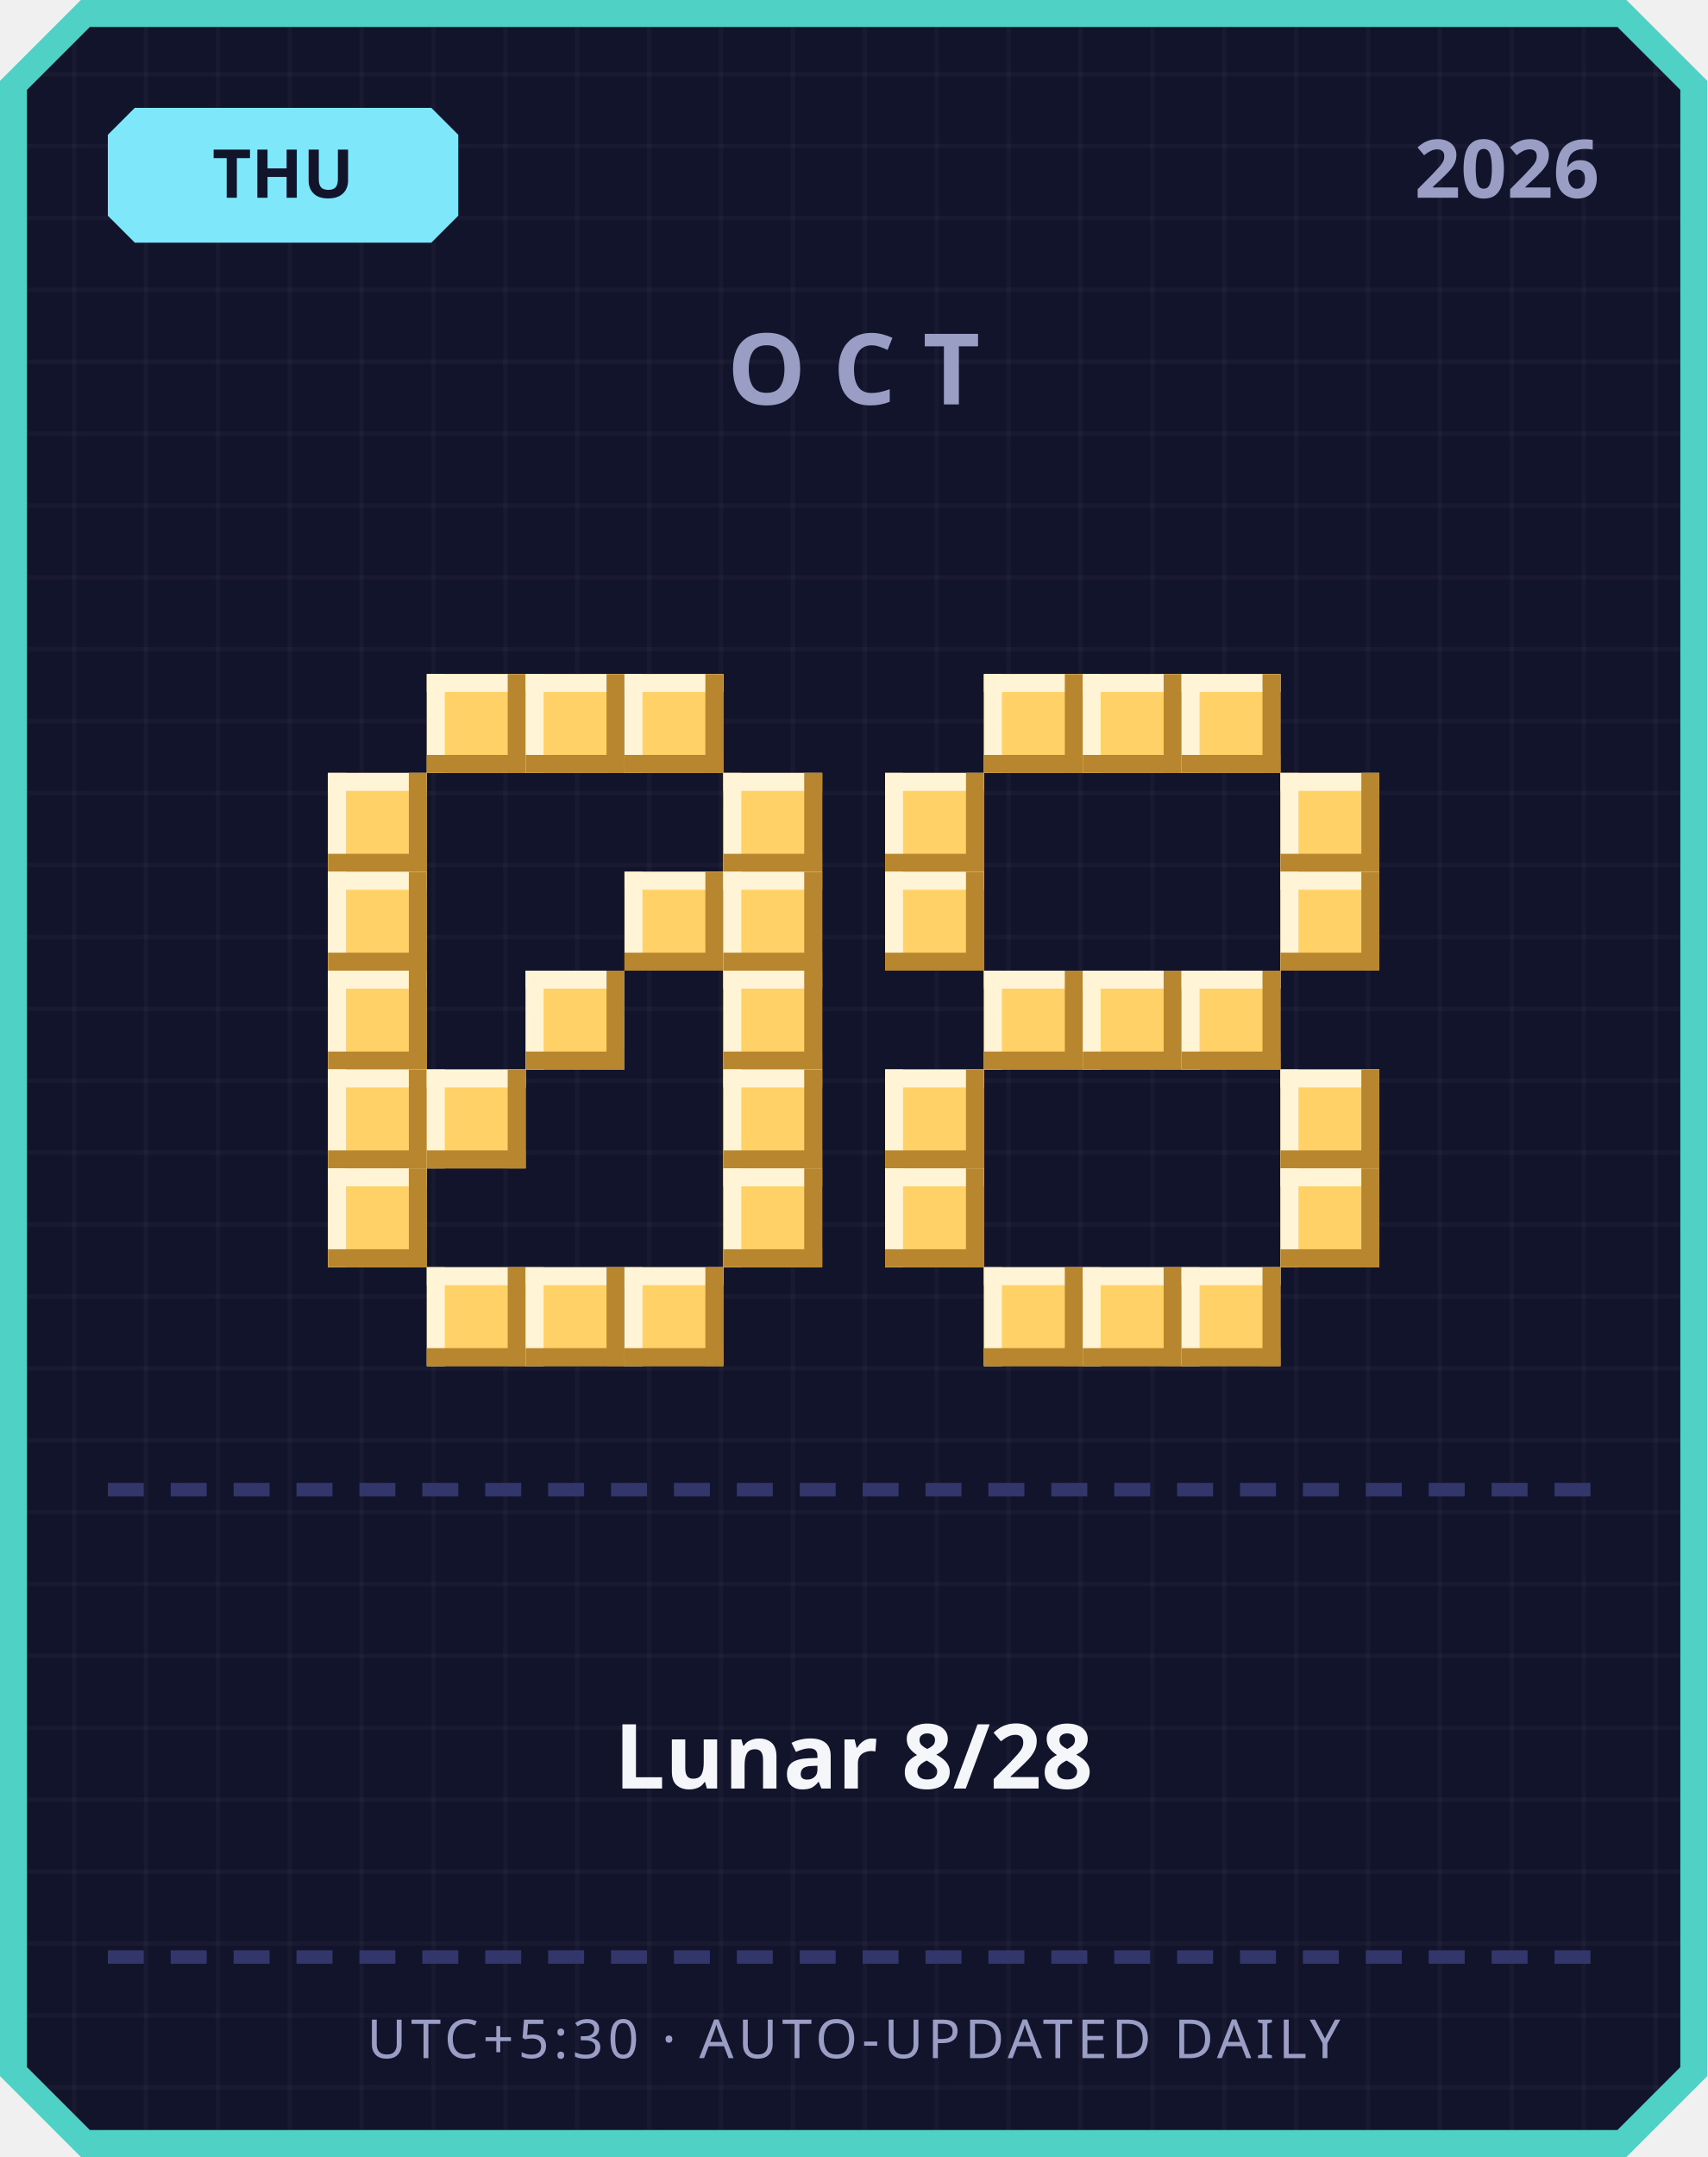
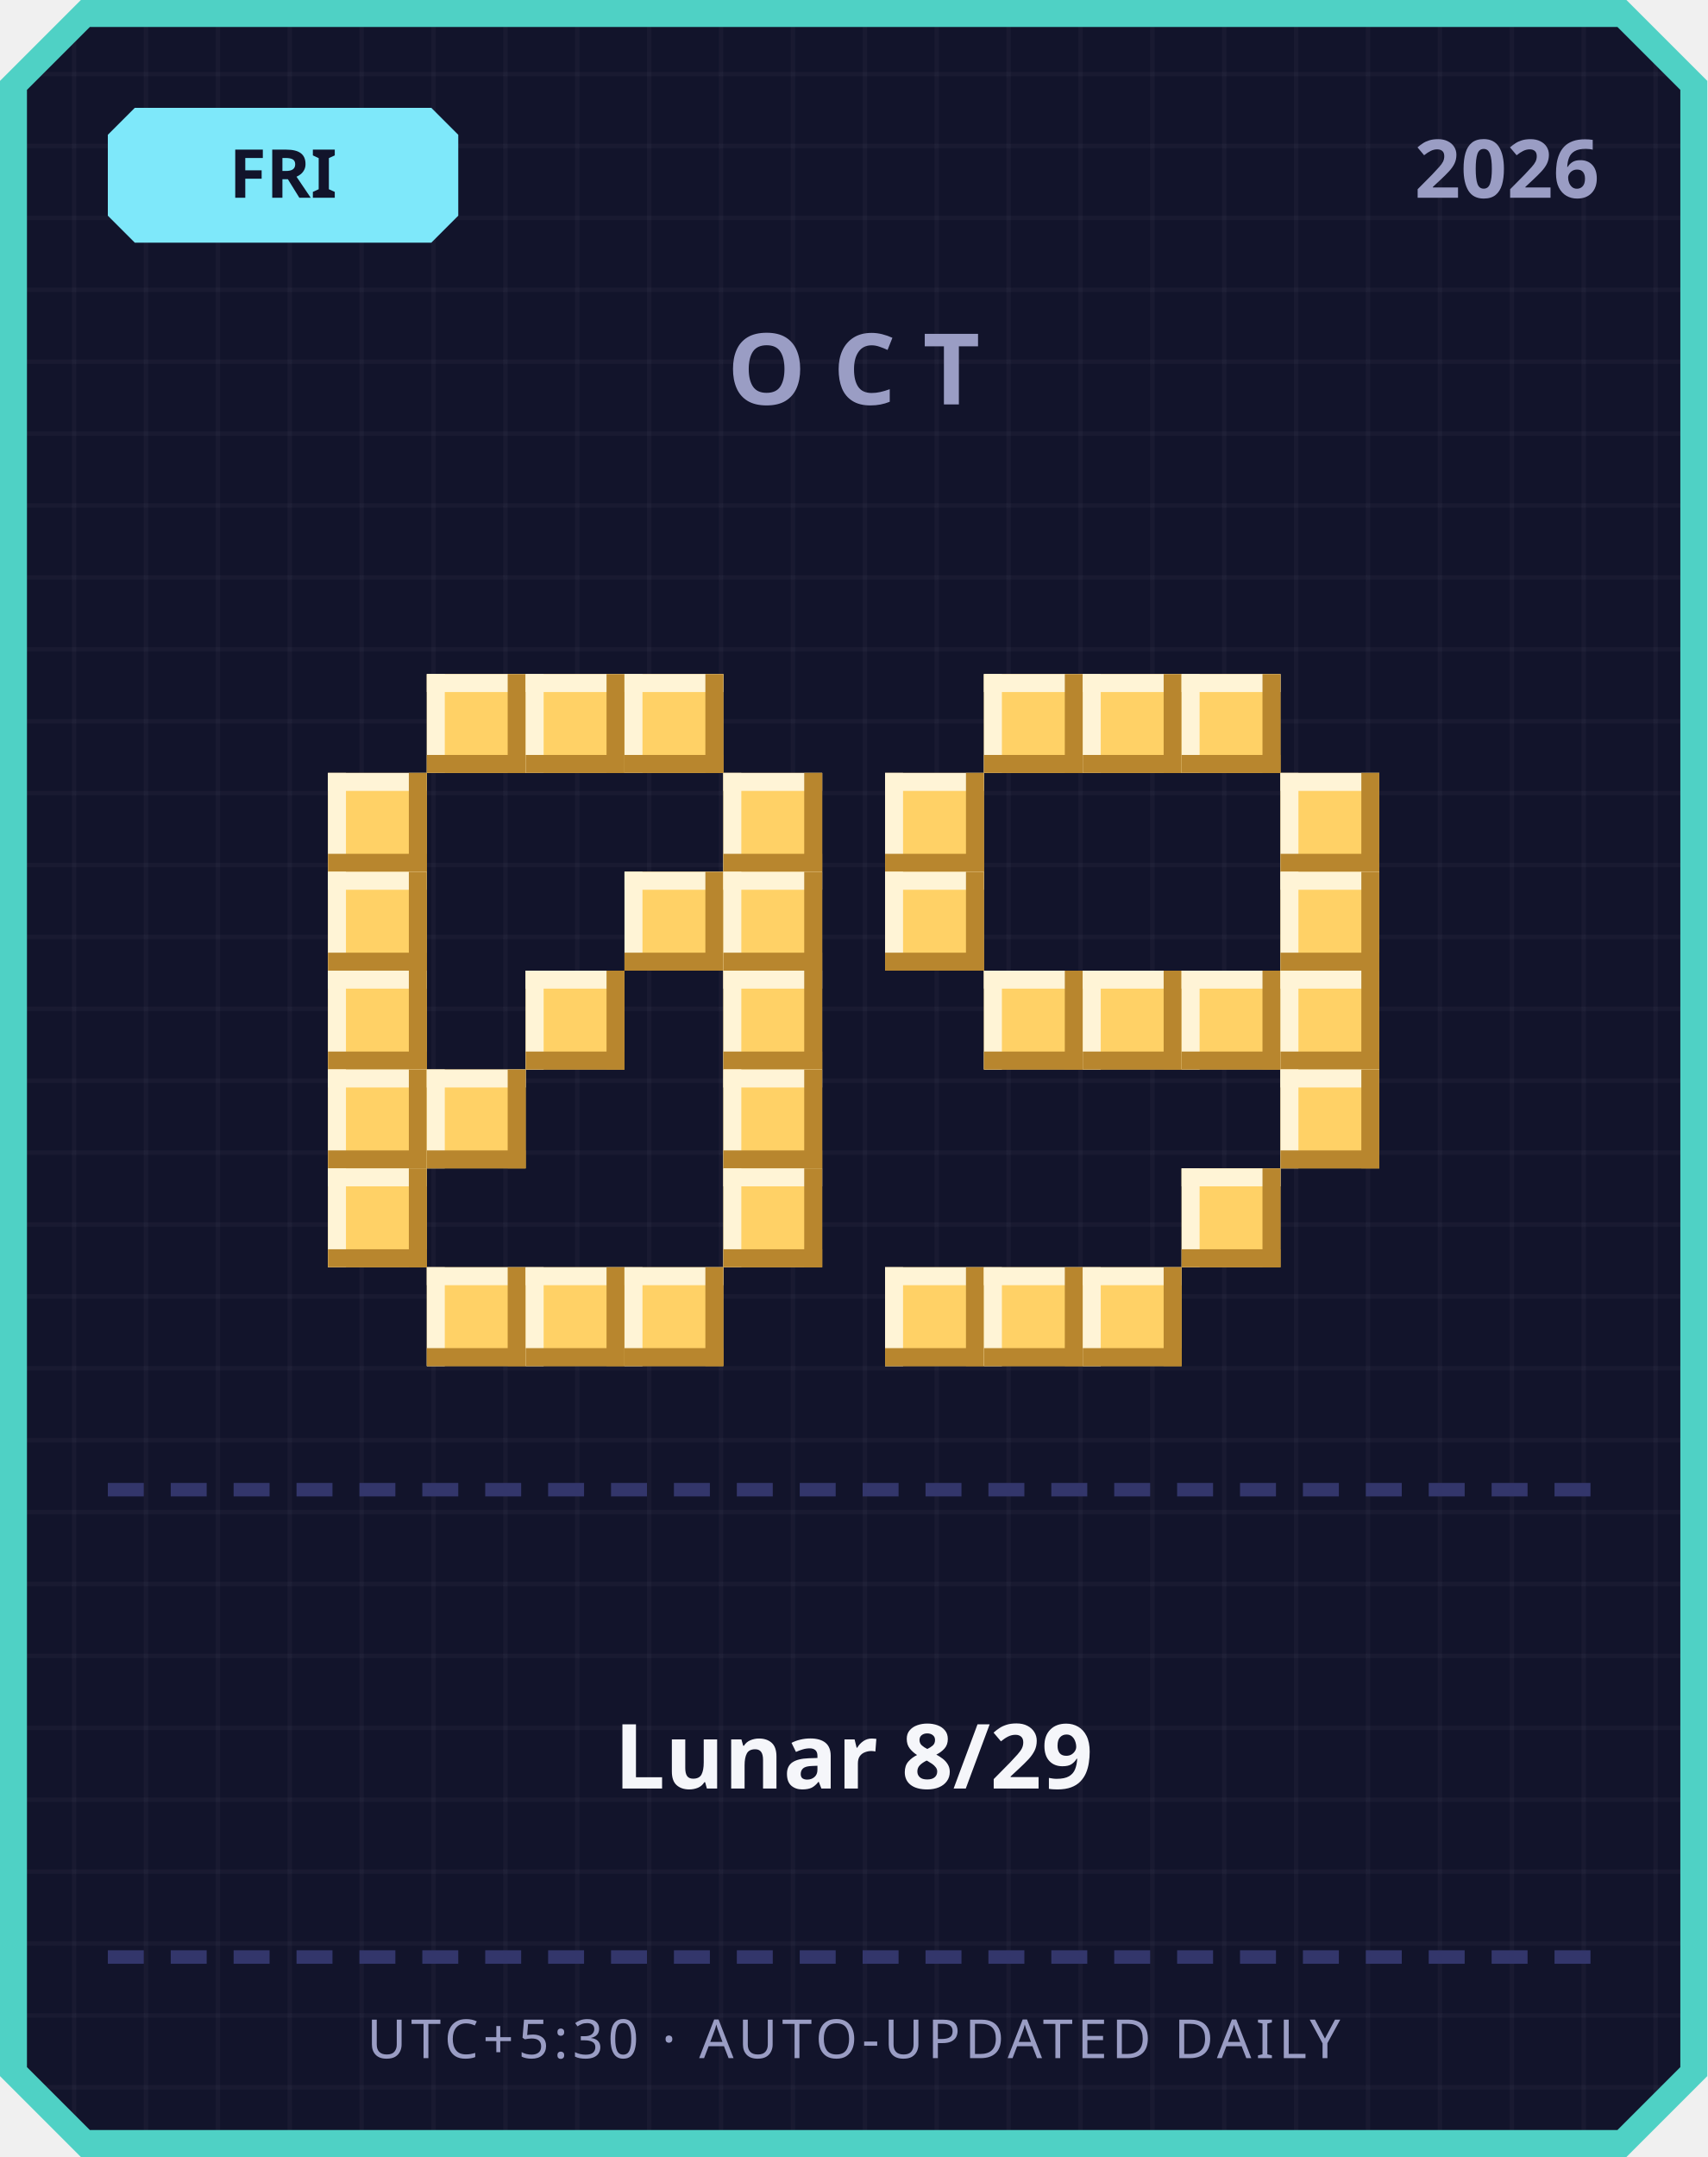
<svg xmlns="http://www.w3.org/2000/svg" width="380" height="480" viewBox="0 0 380 480">
  <defs>
    <pattern id="grid" width="16" height="16" patternUnits="userSpaceOnUse">
      <rect width="16" height="16" fill="#12142b" />
      <rect width="1" height="16" fill="#ffffff" opacity="0.03" />
      <rect width="16" height="1" fill="#ffffff" opacity="0.03" />
    </pattern>
  </defs>
  <path d="M 18,0 L 362,0 L 380,18 L 380,462 L 362,480 L 18,480 L 0,462 L 0,18 Z" fill="#4fd1c5" />
  <path d="M 20,6 L 360,6 L 374,20 L 374,460 L 360,474 L 20,474 L 6,460 L 6,20 Z" fill="url(#grid)" />
  <path d="M 30,24 L 96,24 L 102,30 L 102,48 L 96,54 L 30,54 L 24,48 L 24,30 Z" fill="#7ee8fa" />
-   <text x="63" y="44" text-anchor="middle" font-family="'Segoe UI', sans-serif" font-size="15" font-weight="700" fill="#12142b">THU</text>
+   <text x="63" y="44" text-anchor="middle" font-family="'Segoe UI', sans-serif" font-size="15" font-weight="700" fill="#12142b">FRI</text>
  <text x="356" y="44" text-anchor="end" font-family="'Segoe UI', sans-serif" font-size="18" font-weight="700" fill="#9a9dc4">2026</text>
  <text x="190" y="90" text-anchor="middle" font-family="'Segoe UI', sans-serif" font-size="22" font-weight="700" letter-spacing="6" fill="#9a9dc4">OCT</text>
  <rect x="95" y="150" width="22" height="22" fill="#ffd166" />
  <rect x="95" y="150" width="22" height="4" fill="#fff4d6" />
  <rect x="95" y="150" width="4" height="22" fill="#fff4d6" />
  <rect x="95" y="168" width="22" height="4" fill="#b8862e" />
  <rect x="113" y="150" width="4" height="22" fill="#b8862e" />
  <rect x="117" y="150" width="22" height="22" fill="#ffd166" />
  <rect x="117" y="150" width="22" height="4" fill="#fff4d6" />
  <rect x="117" y="150" width="4" height="22" fill="#fff4d6" />
  <rect x="117" y="168" width="22" height="4" fill="#b8862e" />
  <rect x="135" y="150" width="4" height="22" fill="#b8862e" />
  <rect x="139" y="150" width="22" height="22" fill="#ffd166" />
  <rect x="139" y="150" width="22" height="4" fill="#fff4d6" />
  <rect x="139" y="150" width="4" height="22" fill="#fff4d6" />
  <rect x="139" y="168" width="22" height="4" fill="#b8862e" />
  <rect x="157" y="150" width="4" height="22" fill="#b8862e" />
  <rect x="73" y="172" width="22" height="22" fill="#ffd166" />
  <rect x="73" y="172" width="22" height="4" fill="#fff4d6" />
  <rect x="73" y="172" width="4" height="22" fill="#fff4d6" />
  <rect x="73" y="190" width="22" height="4" fill="#b8862e" />
  <rect x="91" y="172" width="4" height="22" fill="#b8862e" />
  <rect x="161" y="172" width="22" height="22" fill="#ffd166" />
  <rect x="161" y="172" width="22" height="4" fill="#fff4d6" />
  <rect x="161" y="172" width="4" height="22" fill="#fff4d6" />
  <rect x="161" y="190" width="22" height="4" fill="#b8862e" />
  <rect x="179" y="172" width="4" height="22" fill="#b8862e" />
  <rect x="73" y="194" width="22" height="22" fill="#ffd166" />
  <rect x="73" y="194" width="22" height="4" fill="#fff4d6" />
  <rect x="73" y="194" width="4" height="22" fill="#fff4d6" />
  <rect x="73" y="212" width="22" height="4" fill="#b8862e" />
  <rect x="91" y="194" width="4" height="22" fill="#b8862e" />
  <rect x="139" y="194" width="22" height="22" fill="#ffd166" />
  <rect x="139" y="194" width="22" height="4" fill="#fff4d6" />
  <rect x="139" y="194" width="4" height="22" fill="#fff4d6" />
  <rect x="139" y="212" width="22" height="4" fill="#b8862e" />
  <rect x="157" y="194" width="4" height="22" fill="#b8862e" />
  <rect x="161" y="194" width="22" height="22" fill="#ffd166" />
  <rect x="161" y="194" width="22" height="4" fill="#fff4d6" />
  <rect x="161" y="194" width="4" height="22" fill="#fff4d6" />
  <rect x="161" y="212" width="22" height="4" fill="#b8862e" />
  <rect x="179" y="194" width="4" height="22" fill="#b8862e" />
  <rect x="73" y="216" width="22" height="22" fill="#ffd166" />
  <rect x="73" y="216" width="22" height="4" fill="#fff4d6" />
  <rect x="73" y="216" width="4" height="22" fill="#fff4d6" />
  <rect x="73" y="234" width="22" height="4" fill="#b8862e" />
  <rect x="91" y="216" width="4" height="22" fill="#b8862e" />
  <rect x="117" y="216" width="22" height="22" fill="#ffd166" />
  <rect x="117" y="216" width="22" height="4" fill="#fff4d6" />
  <rect x="117" y="216" width="4" height="22" fill="#fff4d6" />
  <rect x="117" y="234" width="22" height="4" fill="#b8862e" />
  <rect x="135" y="216" width="4" height="22" fill="#b8862e" />
  <rect x="161" y="216" width="22" height="22" fill="#ffd166" />
  <rect x="161" y="216" width="22" height="4" fill="#fff4d6" />
  <rect x="161" y="216" width="4" height="22" fill="#fff4d6" />
  <rect x="161" y="234" width="22" height="4" fill="#b8862e" />
  <rect x="179" y="216" width="4" height="22" fill="#b8862e" />
  <rect x="73" y="238" width="22" height="22" fill="#ffd166" />
  <rect x="73" y="238" width="22" height="4" fill="#fff4d6" />
  <rect x="73" y="238" width="4" height="22" fill="#fff4d6" />
  <rect x="73" y="256" width="22" height="4" fill="#b8862e" />
  <rect x="91" y="238" width="4" height="22" fill="#b8862e" />
  <rect x="95" y="238" width="22" height="22" fill="#ffd166" />
  <rect x="95" y="238" width="22" height="4" fill="#fff4d6" />
  <rect x="95" y="238" width="4" height="22" fill="#fff4d6" />
  <rect x="95" y="256" width="22" height="4" fill="#b8862e" />
  <rect x="113" y="238" width="4" height="22" fill="#b8862e" />
  <rect x="161" y="238" width="22" height="22" fill="#ffd166" />
  <rect x="161" y="238" width="22" height="4" fill="#fff4d6" />
  <rect x="161" y="238" width="4" height="22" fill="#fff4d6" />
  <rect x="161" y="256" width="22" height="4" fill="#b8862e" />
  <rect x="179" y="238" width="4" height="22" fill="#b8862e" />
  <rect x="73" y="260" width="22" height="22" fill="#ffd166" />
  <rect x="73" y="260" width="22" height="4" fill="#fff4d6" />
  <rect x="73" y="260" width="4" height="22" fill="#fff4d6" />
  <rect x="73" y="278" width="22" height="4" fill="#b8862e" />
  <rect x="91" y="260" width="4" height="22" fill="#b8862e" />
  <rect x="161" y="260" width="22" height="22" fill="#ffd166" />
  <rect x="161" y="260" width="22" height="4" fill="#fff4d6" />
  <rect x="161" y="260" width="4" height="22" fill="#fff4d6" />
  <rect x="161" y="278" width="22" height="4" fill="#b8862e" />
  <rect x="179" y="260" width="4" height="22" fill="#b8862e" />
  <rect x="95" y="282" width="22" height="22" fill="#ffd166" />
  <rect x="95" y="282" width="22" height="4" fill="#fff4d6" />
  <rect x="95" y="282" width="4" height="22" fill="#fff4d6" />
  <rect x="95" y="300" width="22" height="4" fill="#b8862e" />
  <rect x="113" y="282" width="4" height="22" fill="#b8862e" />
  <rect x="117" y="282" width="22" height="22" fill="#ffd166" />
  <rect x="117" y="282" width="22" height="4" fill="#fff4d6" />
  <rect x="117" y="282" width="4" height="22" fill="#fff4d6" />
  <rect x="117" y="300" width="22" height="4" fill="#b8862e" />
  <rect x="135" y="282" width="4" height="22" fill="#b8862e" />
  <rect x="139" y="282" width="22" height="22" fill="#ffd166" />
  <rect x="139" y="282" width="22" height="4" fill="#fff4d6" />
  <rect x="139" y="282" width="4" height="22" fill="#fff4d6" />
  <rect x="139" y="300" width="22" height="4" fill="#b8862e" />
  <rect x="157" y="282" width="4" height="22" fill="#b8862e" />
  <rect x="219" y="150" width="22" height="22" fill="#ffd166" />
  <rect x="219" y="150" width="22" height="4" fill="#fff4d6" />
  <rect x="219" y="150" width="4" height="22" fill="#fff4d6" />
  <rect x="219" y="168" width="22" height="4" fill="#b8862e" />
  <rect x="237" y="150" width="4" height="22" fill="#b8862e" />
  <rect x="241" y="150" width="22" height="22" fill="#ffd166" />
  <rect x="241" y="150" width="22" height="4" fill="#fff4d6" />
  <rect x="241" y="150" width="4" height="22" fill="#fff4d6" />
  <rect x="241" y="168" width="22" height="4" fill="#b8862e" />
  <rect x="259" y="150" width="4" height="22" fill="#b8862e" />
  <rect x="263" y="150" width="22" height="22" fill="#ffd166" />
  <rect x="263" y="150" width="22" height="4" fill="#fff4d6" />
  <rect x="263" y="150" width="4" height="22" fill="#fff4d6" />
  <rect x="263" y="168" width="22" height="4" fill="#b8862e" />
  <rect x="281" y="150" width="4" height="22" fill="#b8862e" />
  <rect x="197" y="172" width="22" height="22" fill="#ffd166" />
  <rect x="197" y="172" width="22" height="4" fill="#fff4d6" />
  <rect x="197" y="172" width="4" height="22" fill="#fff4d6" />
  <rect x="197" y="190" width="22" height="4" fill="#b8862e" />
  <rect x="215" y="172" width="4" height="22" fill="#b8862e" />
  <rect x="285" y="172" width="22" height="22" fill="#ffd166" />
  <rect x="285" y="172" width="22" height="4" fill="#fff4d6" />
  <rect x="285" y="172" width="4" height="22" fill="#fff4d6" />
  <rect x="285" y="190" width="22" height="4" fill="#b8862e" />
  <rect x="303" y="172" width="4" height="22" fill="#b8862e" />
  <rect x="197" y="194" width="22" height="22" fill="#ffd166" />
  <rect x="197" y="194" width="22" height="4" fill="#fff4d6" />
  <rect x="197" y="194" width="4" height="22" fill="#fff4d6" />
  <rect x="197" y="212" width="22" height="4" fill="#b8862e" />
  <rect x="215" y="194" width="4" height="22" fill="#b8862e" />
  <rect x="285" y="194" width="22" height="22" fill="#ffd166" />
  <rect x="285" y="194" width="22" height="4" fill="#fff4d6" />
  <rect x="285" y="194" width="4" height="22" fill="#fff4d6" />
  <rect x="285" y="212" width="22" height="4" fill="#b8862e" />
  <rect x="303" y="194" width="4" height="22" fill="#b8862e" />
  <rect x="219" y="216" width="22" height="22" fill="#ffd166" />
  <rect x="219" y="216" width="22" height="4" fill="#fff4d6" />
  <rect x="219" y="216" width="4" height="22" fill="#fff4d6" />
  <rect x="219" y="234" width="22" height="4" fill="#b8862e" />
  <rect x="237" y="216" width="4" height="22" fill="#b8862e" />
  <rect x="241" y="216" width="22" height="22" fill="#ffd166" />
  <rect x="241" y="216" width="22" height="4" fill="#fff4d6" />
  <rect x="241" y="216" width="4" height="22" fill="#fff4d6" />
  <rect x="241" y="234" width="22" height="4" fill="#b8862e" />
  <rect x="259" y="216" width="4" height="22" fill="#b8862e" />
  <rect x="263" y="216" width="22" height="22" fill="#ffd166" />
  <rect x="263" y="216" width="22" height="4" fill="#fff4d6" />
  <rect x="263" y="216" width="4" height="22" fill="#fff4d6" />
  <rect x="263" y="234" width="22" height="4" fill="#b8862e" />
  <rect x="281" y="216" width="4" height="22" fill="#b8862e" />
-   <rect x="197" y="238" width="22" height="22" fill="#ffd166" />
-   <rect x="197" y="238" width="22" height="4" fill="#fff4d6" />
-   <rect x="197" y="238" width="4" height="22" fill="#fff4d6" />
-   <rect x="197" y="256" width="22" height="4" fill="#b8862e" />
-   <rect x="215" y="238" width="4" height="22" fill="#b8862e" />
+   <rect x="285" y="216" width="22" height="22" fill="#ffd166" />
+   <rect x="285" y="216" width="22" height="4" fill="#fff4d6" />
+   <rect x="285" y="216" width="4" height="22" fill="#fff4d6" />
+   <rect x="285" y="234" width="22" height="4" fill="#b8862e" />
+   <rect x="303" y="216" width="4" height="22" fill="#b8862e" />
  <rect x="285" y="238" width="22" height="22" fill="#ffd166" />
  <rect x="285" y="238" width="22" height="4" fill="#fff4d6" />
  <rect x="285" y="238" width="4" height="22" fill="#fff4d6" />
  <rect x="285" y="256" width="22" height="4" fill="#b8862e" />
  <rect x="303" y="238" width="4" height="22" fill="#b8862e" />
-   <rect x="197" y="260" width="22" height="22" fill="#ffd166" />
-   <rect x="197" y="260" width="22" height="4" fill="#fff4d6" />
-   <rect x="197" y="260" width="4" height="22" fill="#fff4d6" />
-   <rect x="197" y="278" width="22" height="4" fill="#b8862e" />
-   <rect x="215" y="260" width="4" height="22" fill="#b8862e" />
-   <rect x="285" y="260" width="22" height="22" fill="#ffd166" />
-   <rect x="285" y="260" width="22" height="4" fill="#fff4d6" />
-   <rect x="285" y="260" width="4" height="22" fill="#fff4d6" />
-   <rect x="285" y="278" width="22" height="4" fill="#b8862e" />
-   <rect x="303" y="260" width="4" height="22" fill="#b8862e" />
+   <rect x="263" y="260" width="22" height="22" fill="#ffd166" />
+   <rect x="263" y="260" width="22" height="4" fill="#fff4d6" />
+   <rect x="263" y="260" width="4" height="22" fill="#fff4d6" />
+   <rect x="263" y="278" width="22" height="4" fill="#b8862e" />
+   <rect x="281" y="260" width="4" height="22" fill="#b8862e" />
+   <rect x="197" y="282" width="22" height="22" fill="#ffd166" />
+   <rect x="197" y="282" width="22" height="4" fill="#fff4d6" />
+   <rect x="197" y="282" width="4" height="22" fill="#fff4d6" />
+   <rect x="197" y="300" width="22" height="4" fill="#b8862e" />
+   <rect x="215" y="282" width="4" height="22" fill="#b8862e" />
  <rect x="219" y="282" width="22" height="22" fill="#ffd166" />
  <rect x="219" y="282" width="22" height="4" fill="#fff4d6" />
  <rect x="219" y="282" width="4" height="22" fill="#fff4d6" />
  <rect x="219" y="300" width="22" height="4" fill="#b8862e" />
  <rect x="237" y="282" width="4" height="22" fill="#b8862e" />
  <rect x="241" y="282" width="22" height="22" fill="#ffd166" />
  <rect x="241" y="282" width="22" height="4" fill="#fff4d6" />
  <rect x="241" y="282" width="4" height="22" fill="#fff4d6" />
  <rect x="241" y="300" width="22" height="4" fill="#b8862e" />
  <rect x="259" y="282" width="4" height="22" fill="#b8862e" />
-   <rect x="263" y="282" width="22" height="22" fill="#ffd166" />
-   <rect x="263" y="282" width="22" height="4" fill="#fff4d6" />
-   <rect x="263" y="282" width="4" height="22" fill="#fff4d6" />
-   <rect x="263" y="300" width="22" height="4" fill="#b8862e" />
-   <rect x="281" y="282" width="4" height="22" fill="#b8862e" />
  <rect x="24" y="330" width="8" height="3" fill="#33366b" />
  <rect x="38" y="330" width="8" height="3" fill="#33366b" />
  <rect x="52" y="330" width="8" height="3" fill="#33366b" />
  <rect x="66" y="330" width="8" height="3" fill="#33366b" />
  <rect x="80" y="330" width="8" height="3" fill="#33366b" />
  <rect x="94" y="330" width="8" height="3" fill="#33366b" />
  <rect x="108" y="330" width="8" height="3" fill="#33366b" />
  <rect x="122" y="330" width="8" height="3" fill="#33366b" />
  <rect x="136" y="330" width="8" height="3" fill="#33366b" />
  <rect x="150" y="330" width="8" height="3" fill="#33366b" />
  <rect x="164" y="330" width="8" height="3" fill="#33366b" />
  <rect x="178" y="330" width="8" height="3" fill="#33366b" />
  <rect x="192" y="330" width="8" height="3" fill="#33366b" />
  <rect x="206" y="330" width="8" height="3" fill="#33366b" />
  <rect x="220" y="330" width="8" height="3" fill="#33366b" />
  <rect x="234" y="330" width="8" height="3" fill="#33366b" />
  <rect x="248" y="330" width="8" height="3" fill="#33366b" />
  <rect x="262" y="330" width="8" height="3" fill="#33366b" />
  <rect x="276" y="330" width="8" height="3" fill="#33366b" />
  <rect x="290" y="330" width="8" height="3" fill="#33366b" />
  <rect x="304" y="330" width="8" height="3" fill="#33366b" />
  <rect x="318" y="330" width="8" height="3" fill="#33366b" />
  <rect x="332" y="330" width="8" height="3" fill="#33366b" />
  <rect x="346" y="330" width="8" height="3" fill="#33366b" />
-   <text x="190" y="398" text-anchor="middle" font-family="'Segoe UI', 'Microsoft JhengHei', sans-serif" font-size="20" font-weight="700" fill="#f5f6fa">Lunar 8/28</text>
+   <text x="190" y="398" text-anchor="middle" font-family="'Segoe UI', 'Microsoft JhengHei', sans-serif" font-size="20" font-weight="700" fill="#f5f6fa">Lunar 8/29</text>
  <rect x="24" y="434" width="8" height="3" fill="#33366b" />
  <rect x="38" y="434" width="8" height="3" fill="#33366b" />
  <rect x="52" y="434" width="8" height="3" fill="#33366b" />
  <rect x="66" y="434" width="8" height="3" fill="#33366b" />
  <rect x="80" y="434" width="8" height="3" fill="#33366b" />
  <rect x="94" y="434" width="8" height="3" fill="#33366b" />
  <rect x="108" y="434" width="8" height="3" fill="#33366b" />
  <rect x="122" y="434" width="8" height="3" fill="#33366b" />
  <rect x="136" y="434" width="8" height="3" fill="#33366b" />
  <rect x="150" y="434" width="8" height="3" fill="#33366b" />
  <rect x="164" y="434" width="8" height="3" fill="#33366b" />
  <rect x="178" y="434" width="8" height="3" fill="#33366b" />
  <rect x="192" y="434" width="8" height="3" fill="#33366b" />
  <rect x="206" y="434" width="8" height="3" fill="#33366b" />
  <rect x="220" y="434" width="8" height="3" fill="#33366b" />
  <rect x="234" y="434" width="8" height="3" fill="#33366b" />
  <rect x="248" y="434" width="8" height="3" fill="#33366b" />
  <rect x="262" y="434" width="8" height="3" fill="#33366b" />
  <rect x="276" y="434" width="8" height="3" fill="#33366b" />
  <rect x="290" y="434" width="8" height="3" fill="#33366b" />
  <rect x="304" y="434" width="8" height="3" fill="#33366b" />
  <rect x="318" y="434" width="8" height="3" fill="#33366b" />
  <rect x="332" y="434" width="8" height="3" fill="#33366b" />
  <rect x="346" y="434" width="8" height="3" fill="#33366b" />
  <text x="190" y="458" text-anchor="middle" font-family="'Segoe UI', sans-serif" font-size="12" letter-spacing="1" fill="#9a9dc4">UTC+5:30 · AUTO-UPDATED DAILY</text>
</svg>
